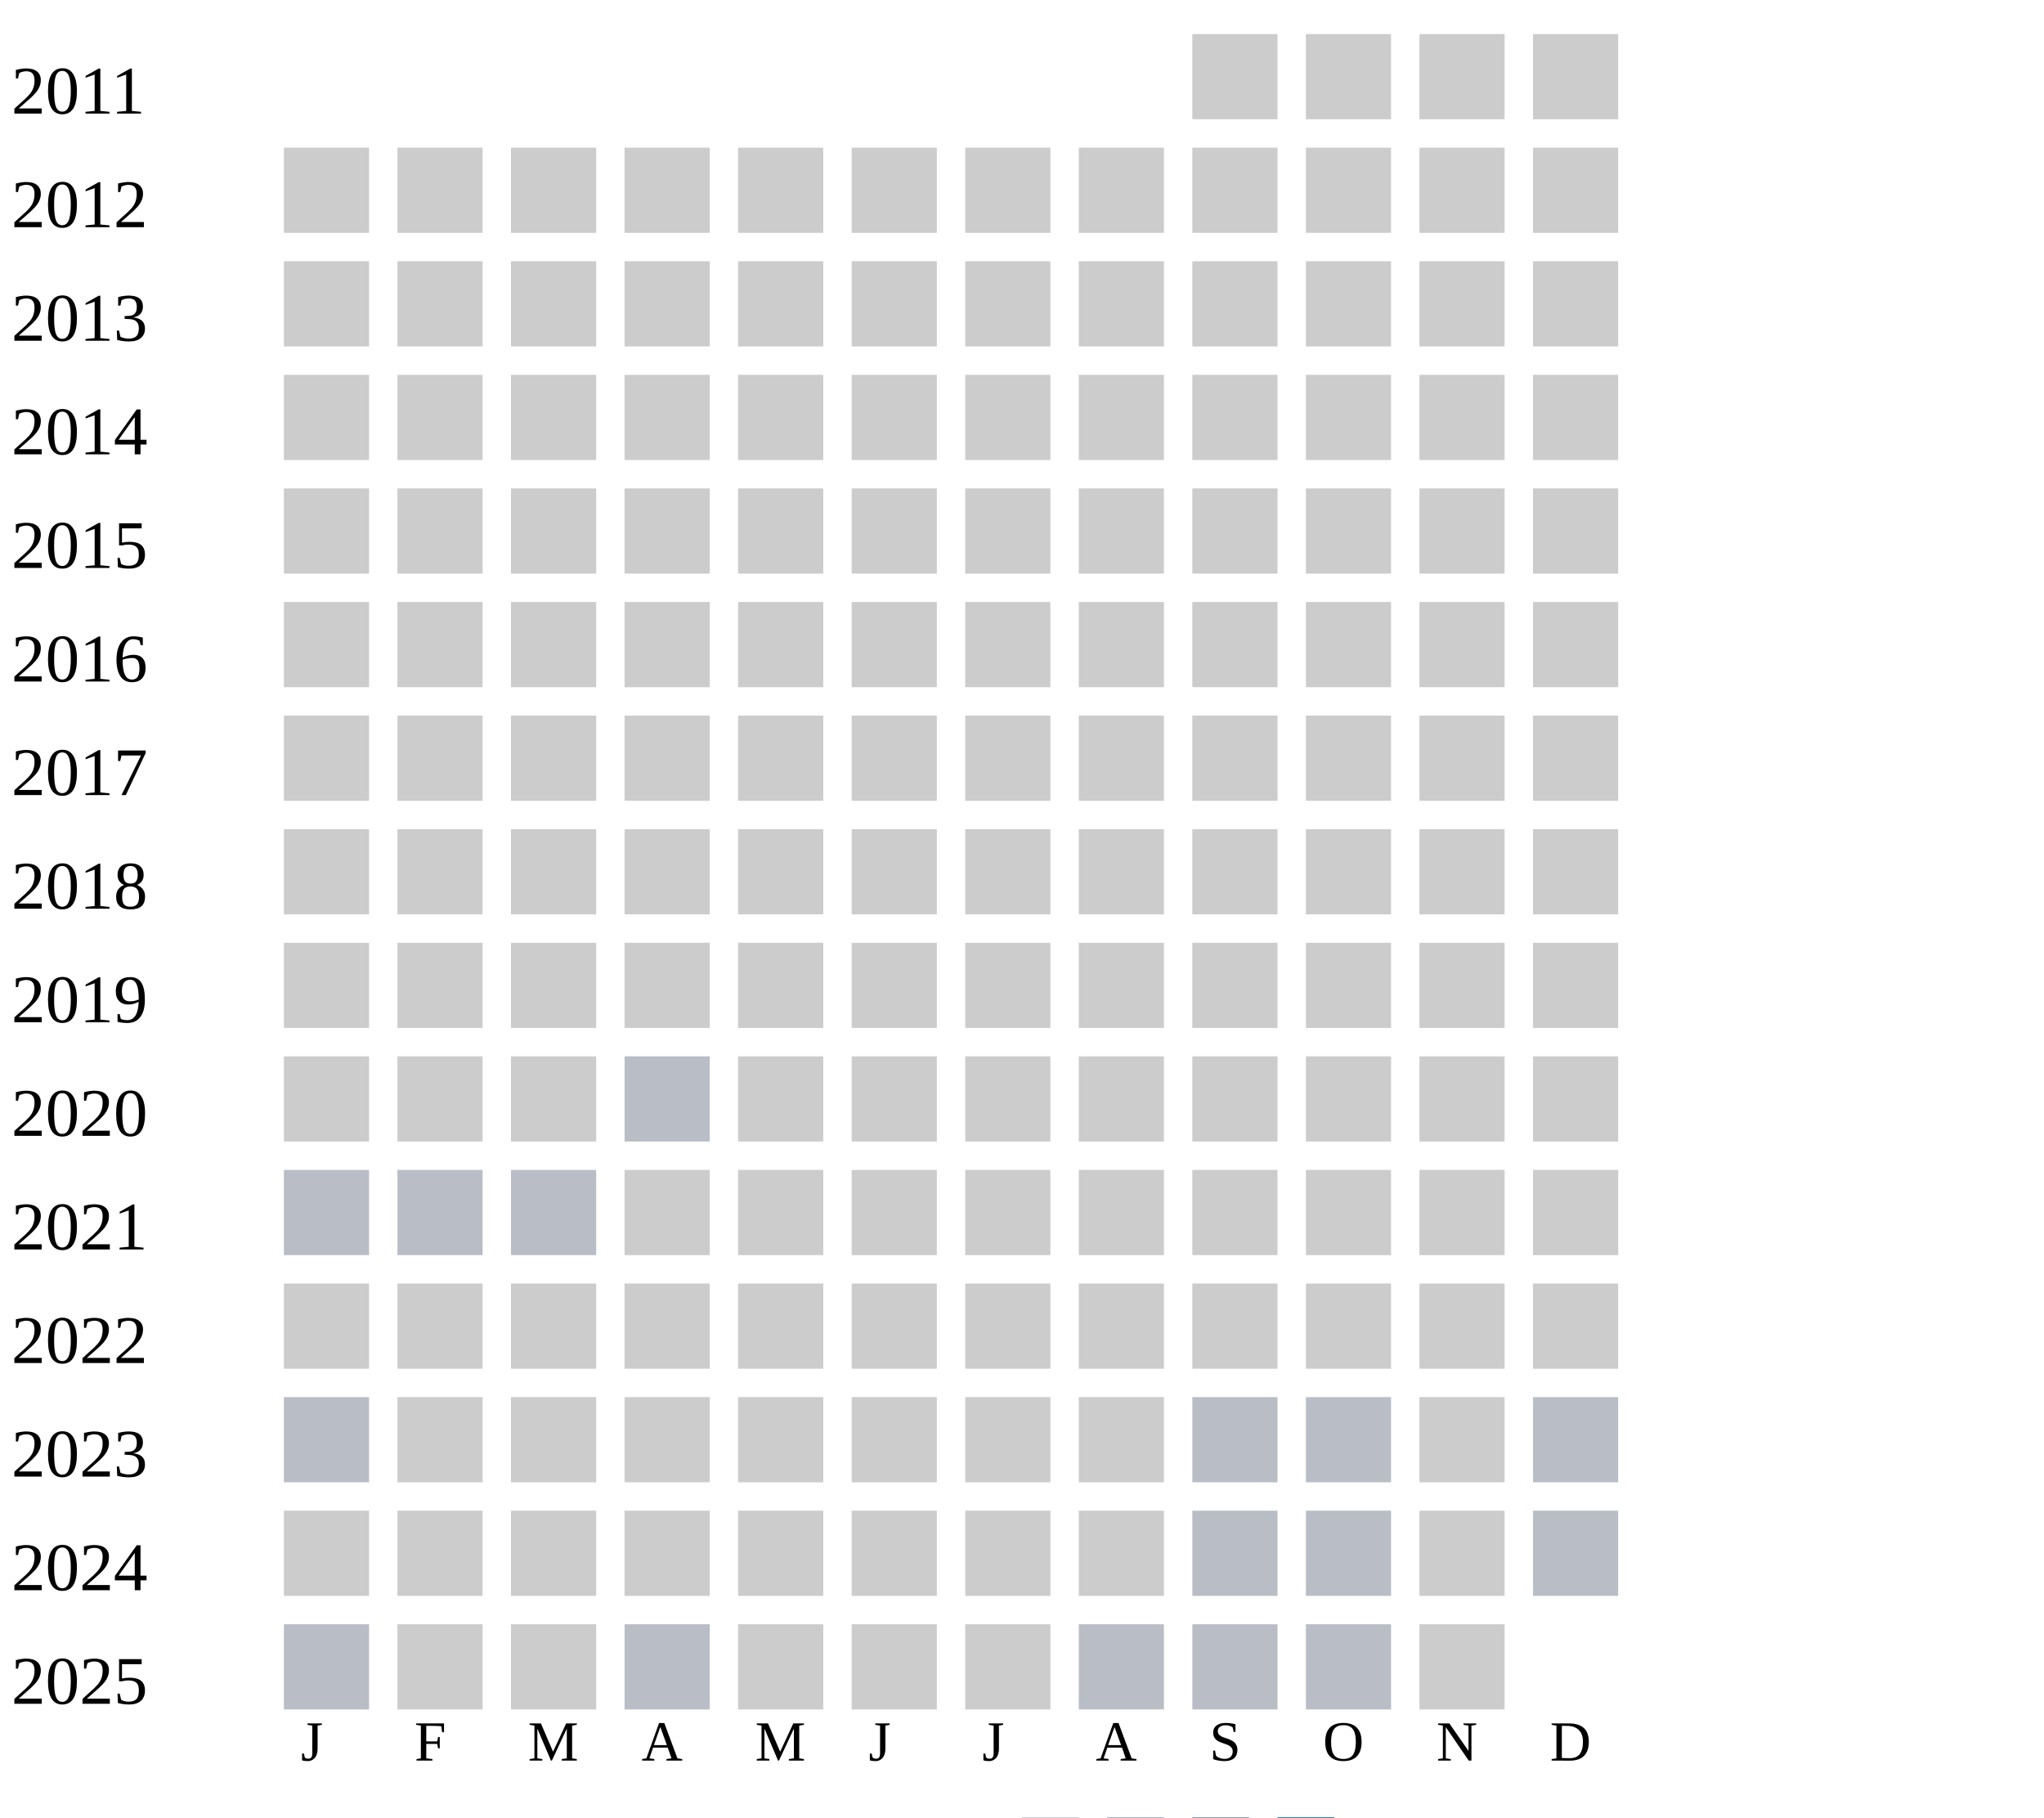
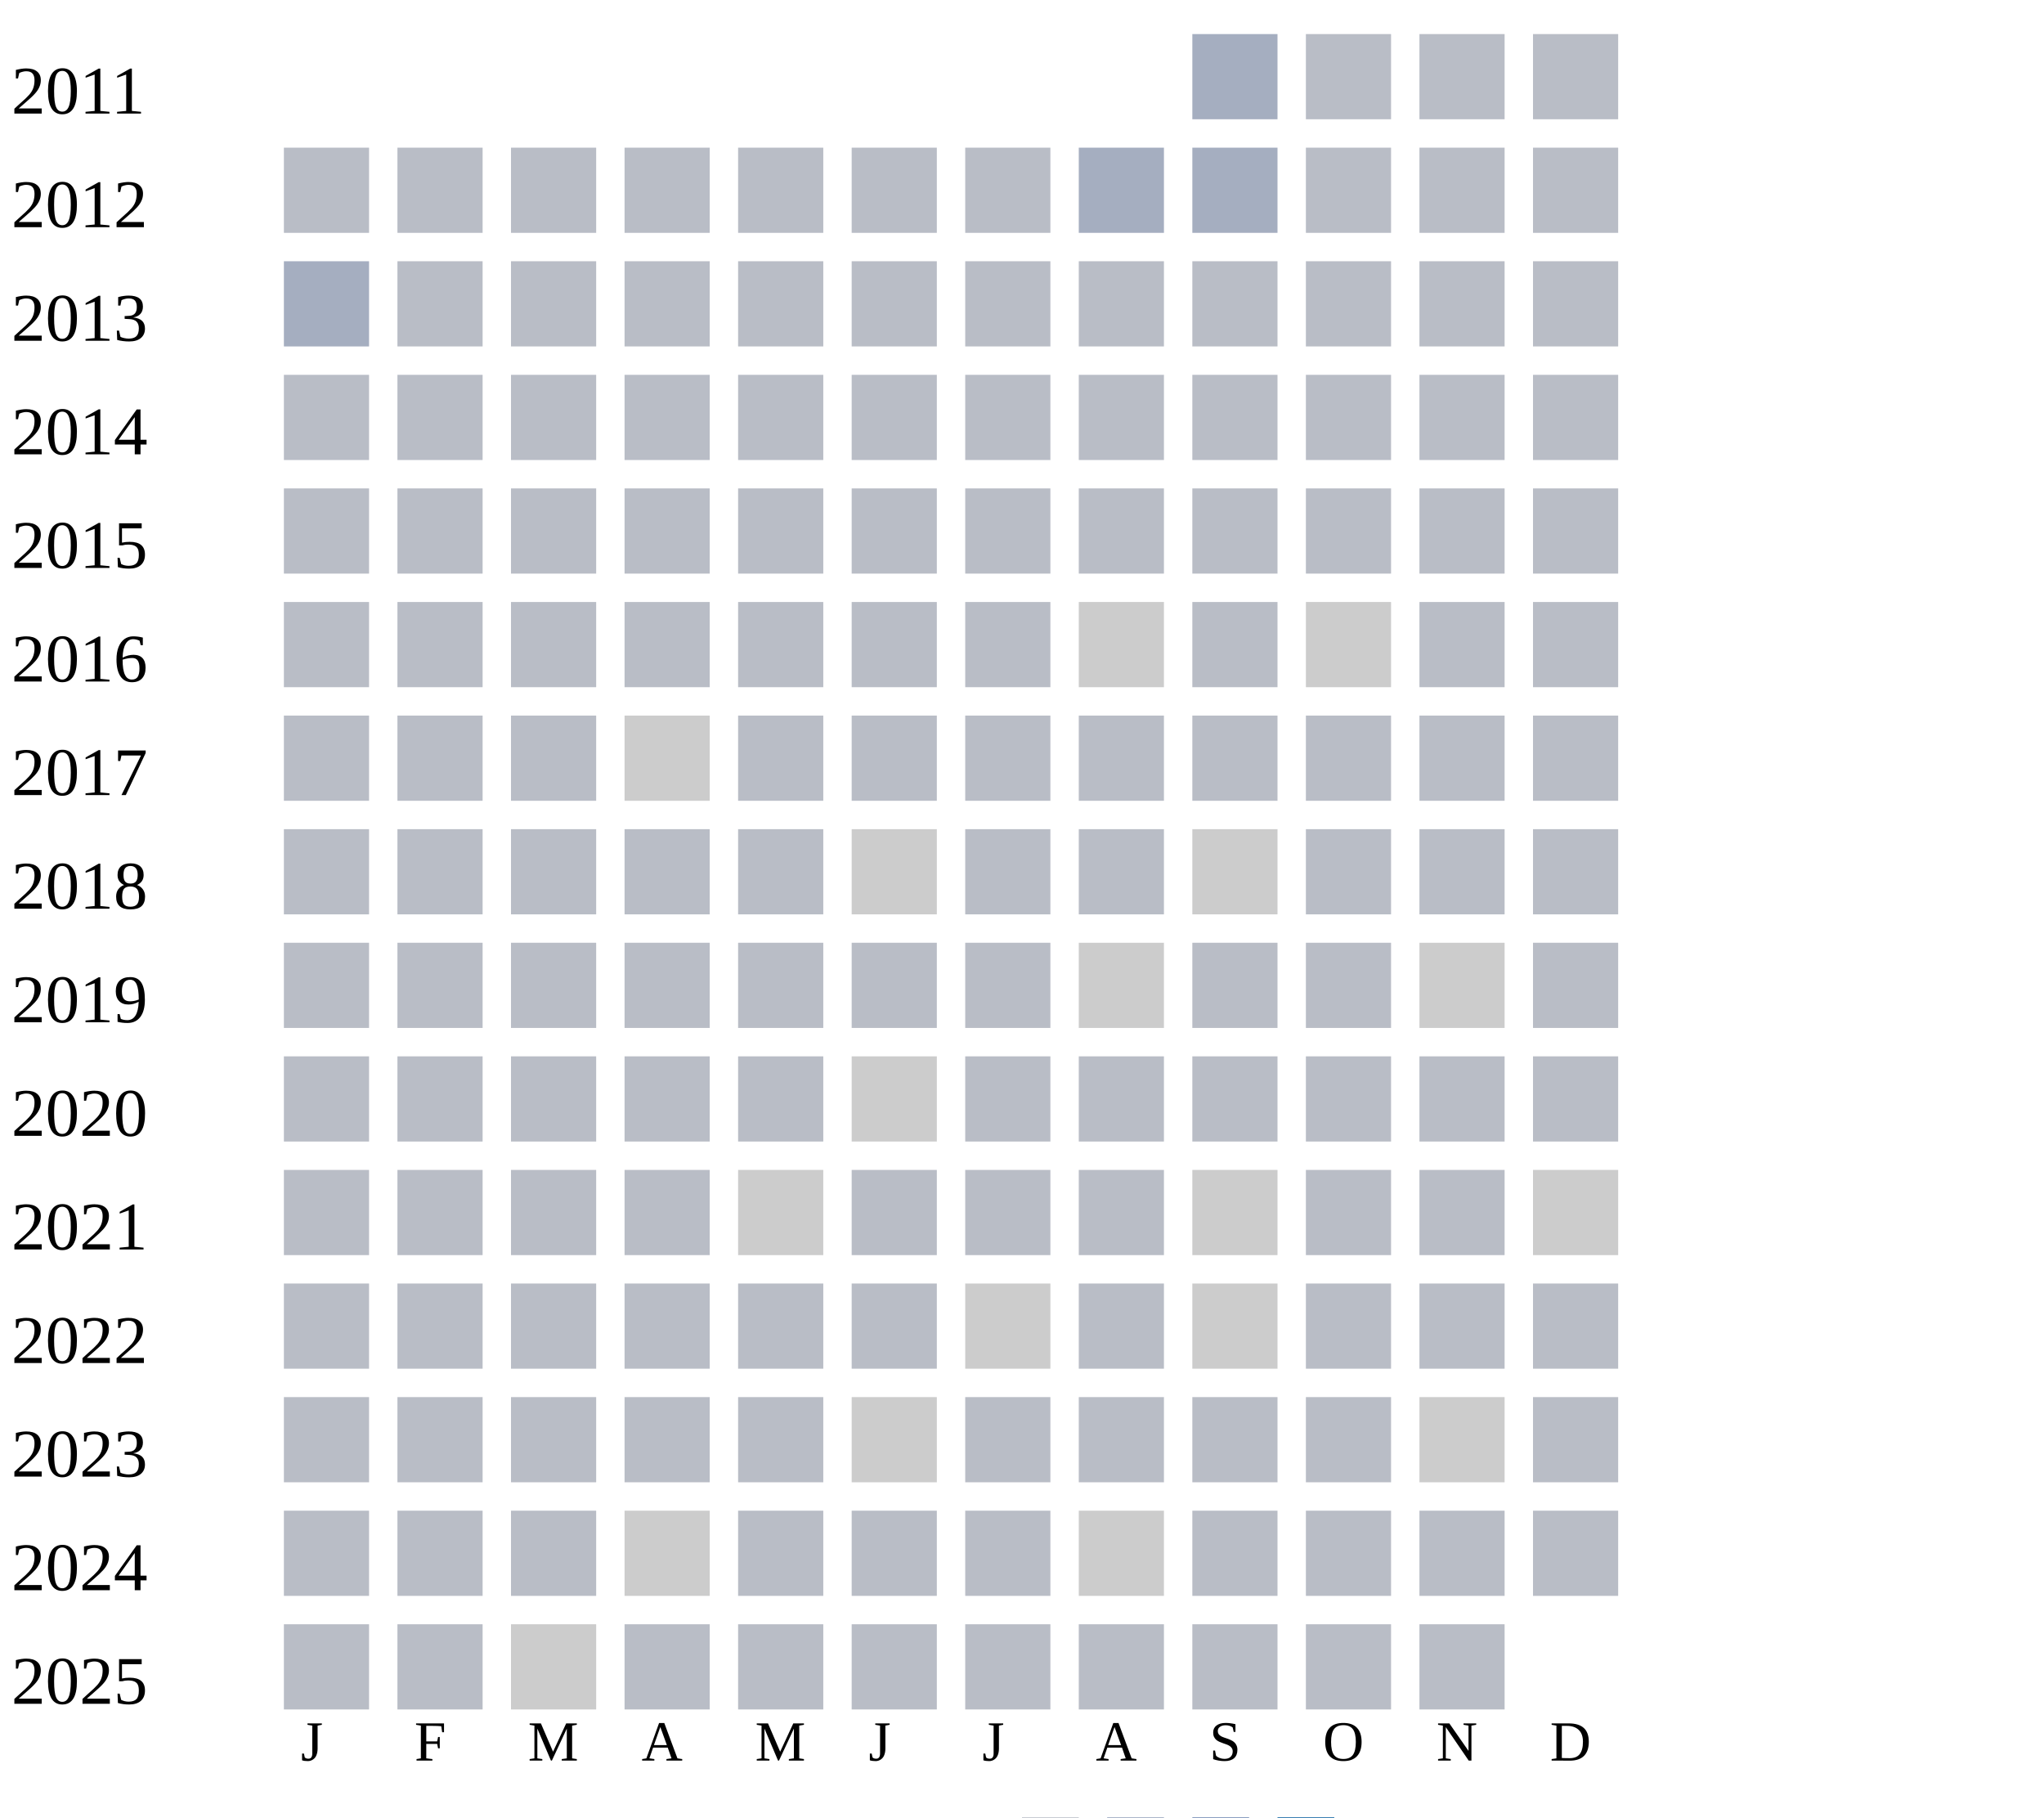
<svg xmlns="http://www.w3.org/2000/svg" width="360" height="320">
  <g transform="translate(0 0)">
    <text x="2" y="20">2011</text>
-     <rect x="210" y="6" width="15" height="15" fill="#cccccc" />
-     <rect x="230" y="6" width="15" height="15" fill="#cccccc" />
-     <rect x="250" y="6" width="15" height="15" fill="#cccccc" />
-     <rect x="270" y="6" width="15" height="15" fill="#cccccc" />
+     <rect x="210" y="6" width="15" height="15" fill="#a5aec0" />
+     <rect x="230" y="6" width="15" height="15" fill="#b9bdc6" />
+     <rect x="250" y="6" width="15" height="15" fill="#b9bdc6" />
+     <rect x="270" y="6" width="15" height="15" fill="#b9bdc6" />
  </g>
  <g transform="translate(0 20)">
    <text x="2" y="20">2012</text>
-     <rect x="50" y="6" width="15" height="15" fill="#cccccc" />
-     <rect x="70" y="6" width="15" height="15" fill="#cccccc" />
-     <rect x="90" y="6" width="15" height="15" fill="#cccccc" />
-     <rect x="110" y="6" width="15" height="15" fill="#cccccc" />
-     <rect x="130" y="6" width="15" height="15" fill="#cccccc" />
-     <rect x="150" y="6" width="15" height="15" fill="#cccccc" />
-     <rect x="170" y="6" width="15" height="15" fill="#cccccc" />
-     <rect x="190" y="6" width="15" height="15" fill="#cccccc" />
-     <rect x="210" y="6" width="15" height="15" fill="#cccccc" />
-     <rect x="230" y="6" width="15" height="15" fill="#cccccc" />
-     <rect x="250" y="6" width="15" height="15" fill="#cccccc" />
-     <rect x="270" y="6" width="15" height="15" fill="#cccccc" />
+     <rect x="50" y="6" width="15" height="15" fill="#b9bdc6" />
+     <rect x="70" y="6" width="15" height="15" fill="#b9bdc6" />
+     <rect x="90" y="6" width="15" height="15" fill="#b9bdc6" />
+     <rect x="110" y="6" width="15" height="15" fill="#b9bdc6" />
+     <rect x="130" y="6" width="15" height="15" fill="#b9bdc6" />
+     <rect x="150" y="6" width="15" height="15" fill="#b9bdc6" />
+     <rect x="170" y="6" width="15" height="15" fill="#b9bdc6" />
+     <rect x="190" y="6" width="15" height="15" fill="#a5aec0" />
+     <rect x="210" y="6" width="15" height="15" fill="#a5aec0" />
+     <rect x="230" y="6" width="15" height="15" fill="#b9bdc6" />
+     <rect x="250" y="6" width="15" height="15" fill="#b9bdc6" />
+     <rect x="270" y="6" width="15" height="15" fill="#b9bdc6" />
  </g>
  <g transform="translate(0 40)">
    <text x="2" y="20">2013</text>
-     <rect x="50" y="6" width="15" height="15" fill="#cccccc" />
-     <rect x="70" y="6" width="15" height="15" fill="#cccccc" />
-     <rect x="90" y="6" width="15" height="15" fill="#cccccc" />
-     <rect x="110" y="6" width="15" height="15" fill="#cccccc" />
-     <rect x="130" y="6" width="15" height="15" fill="#cccccc" />
-     <rect x="150" y="6" width="15" height="15" fill="#cccccc" />
-     <rect x="170" y="6" width="15" height="15" fill="#cccccc" />
-     <rect x="190" y="6" width="15" height="15" fill="#cccccc" />
-     <rect x="210" y="6" width="15" height="15" fill="#cccccc" />
-     <rect x="230" y="6" width="15" height="15" fill="#cccccc" />
-     <rect x="250" y="6" width="15" height="15" fill="#cccccc" />
-     <rect x="270" y="6" width="15" height="15" fill="#cccccc" />
+     <rect x="50" y="6" width="15" height="15" fill="#a5aec0" />
+     <rect x="70" y="6" width="15" height="15" fill="#b9bdc6" />
+     <rect x="90" y="6" width="15" height="15" fill="#b9bdc6" />
+     <rect x="110" y="6" width="15" height="15" fill="#b9bdc6" />
+     <rect x="130" y="6" width="15" height="15" fill="#b9bdc6" />
+     <rect x="150" y="6" width="15" height="15" fill="#b9bdc6" />
+     <rect x="170" y="6" width="15" height="15" fill="#b9bdc6" />
+     <rect x="190" y="6" width="15" height="15" fill="#b9bdc6" />
+     <rect x="210" y="6" width="15" height="15" fill="#b9bdc6" />
+     <rect x="230" y="6" width="15" height="15" fill="#b9bdc6" />
+     <rect x="250" y="6" width="15" height="15" fill="#b9bdc6" />
+     <rect x="270" y="6" width="15" height="15" fill="#b9bdc6" />
  </g>
  <g transform="translate(0 60)">
    <text x="2" y="20">2014</text>
-     <rect x="50" y="6" width="15" height="15" fill="#cccccc" />
-     <rect x="70" y="6" width="15" height="15" fill="#cccccc" />
-     <rect x="90" y="6" width="15" height="15" fill="#cccccc" />
-     <rect x="110" y="6" width="15" height="15" fill="#cccccc" />
-     <rect x="130" y="6" width="15" height="15" fill="#cccccc" />
-     <rect x="150" y="6" width="15" height="15" fill="#cccccc" />
-     <rect x="170" y="6" width="15" height="15" fill="#cccccc" />
-     <rect x="190" y="6" width="15" height="15" fill="#cccccc" />
-     <rect x="210" y="6" width="15" height="15" fill="#cccccc" />
-     <rect x="230" y="6" width="15" height="15" fill="#cccccc" />
-     <rect x="250" y="6" width="15" height="15" fill="#cccccc" />
-     <rect x="270" y="6" width="15" height="15" fill="#cccccc" />
+     <rect x="50" y="6" width="15" height="15" fill="#b9bdc6" />
+     <rect x="70" y="6" width="15" height="15" fill="#b9bdc6" />
+     <rect x="90" y="6" width="15" height="15" fill="#b9bdc6" />
+     <rect x="110" y="6" width="15" height="15" fill="#b9bdc6" />
+     <rect x="130" y="6" width="15" height="15" fill="#b9bdc6" />
+     <rect x="150" y="6" width="15" height="15" fill="#b9bdc6" />
+     <rect x="170" y="6" width="15" height="15" fill="#b9bdc6" />
+     <rect x="190" y="6" width="15" height="15" fill="#b9bdc6" />
+     <rect x="210" y="6" width="15" height="15" fill="#b9bdc6" />
+     <rect x="230" y="6" width="15" height="15" fill="#b9bdc6" />
+     <rect x="250" y="6" width="15" height="15" fill="#b9bdc6" />
+     <rect x="270" y="6" width="15" height="15" fill="#b9bdc6" />
  </g>
  <g transform="translate(0 80)">
    <text x="2" y="20">2015</text>
-     <rect x="50" y="6" width="15" height="15" fill="#cccccc" />
-     <rect x="70" y="6" width="15" height="15" fill="#cccccc" />
-     <rect x="90" y="6" width="15" height="15" fill="#cccccc" />
-     <rect x="110" y="6" width="15" height="15" fill="#cccccc" />
-     <rect x="130" y="6" width="15" height="15" fill="#cccccc" />
-     <rect x="150" y="6" width="15" height="15" fill="#cccccc" />
-     <rect x="170" y="6" width="15" height="15" fill="#cccccc" />
-     <rect x="190" y="6" width="15" height="15" fill="#cccccc" />
-     <rect x="210" y="6" width="15" height="15" fill="#cccccc" />
-     <rect x="230" y="6" width="15" height="15" fill="#cccccc" />
-     <rect x="250" y="6" width="15" height="15" fill="#cccccc" />
-     <rect x="270" y="6" width="15" height="15" fill="#cccccc" />
+     <rect x="50" y="6" width="15" height="15" fill="#b9bdc6" />
+     <rect x="70" y="6" width="15" height="15" fill="#b9bdc6" />
+     <rect x="90" y="6" width="15" height="15" fill="#b9bdc6" />
+     <rect x="110" y="6" width="15" height="15" fill="#b9bdc6" />
+     <rect x="130" y="6" width="15" height="15" fill="#b9bdc6" />
+     <rect x="150" y="6" width="15" height="15" fill="#b9bdc6" />
+     <rect x="170" y="6" width="15" height="15" fill="#b9bdc6" />
+     <rect x="190" y="6" width="15" height="15" fill="#b9bdc6" />
+     <rect x="210" y="6" width="15" height="15" fill="#b9bdc6" />
+     <rect x="230" y="6" width="15" height="15" fill="#b9bdc6" />
+     <rect x="250" y="6" width="15" height="15" fill="#b9bdc6" />
+     <rect x="270" y="6" width="15" height="15" fill="#b9bdc6" />
  </g>
  <g transform="translate(0 100)">
    <text x="2" y="20">2016</text>
-     <rect x="50" y="6" width="15" height="15" fill="#cccccc" />
-     <rect x="70" y="6" width="15" height="15" fill="#cccccc" />
-     <rect x="90" y="6" width="15" height="15" fill="#cccccc" />
-     <rect x="110" y="6" width="15" height="15" fill="#cccccc" />
-     <rect x="130" y="6" width="15" height="15" fill="#cccccc" />
-     <rect x="150" y="6" width="15" height="15" fill="#cccccc" />
-     <rect x="170" y="6" width="15" height="15" fill="#cccccc" />
+     <rect x="50" y="6" width="15" height="15" fill="#b9bdc6" />
+     <rect x="70" y="6" width="15" height="15" fill="#b9bdc6" />
+     <rect x="90" y="6" width="15" height="15" fill="#b9bdc6" />
+     <rect x="110" y="6" width="15" height="15" fill="#b9bdc6" />
+     <rect x="130" y="6" width="15" height="15" fill="#b9bdc6" />
+     <rect x="150" y="6" width="15" height="15" fill="#b9bdc6" />
+     <rect x="170" y="6" width="15" height="15" fill="#b9bdc6" />
    <rect x="190" y="6" width="15" height="15" fill="#cccccc" />
-     <rect x="210" y="6" width="15" height="15" fill="#cccccc" />
+     <rect x="210" y="6" width="15" height="15" fill="#b9bdc6" />
    <rect x="230" y="6" width="15" height="15" fill="#cccccc" />
-     <rect x="250" y="6" width="15" height="15" fill="#cccccc" />
-     <rect x="270" y="6" width="15" height="15" fill="#cccccc" />
+     <rect x="250" y="6" width="15" height="15" fill="#b9bdc6" />
+     <rect x="270" y="6" width="15" height="15" fill="#b9bdc6" />
  </g>
  <g transform="translate(0 120)">
    <text x="2" y="20">2017</text>
-     <rect x="50" y="6" width="15" height="15" fill="#cccccc" />
-     <rect x="70" y="6" width="15" height="15" fill="#cccccc" />
-     <rect x="90" y="6" width="15" height="15" fill="#cccccc" />
+     <rect x="50" y="6" width="15" height="15" fill="#b9bdc6" />
+     <rect x="70" y="6" width="15" height="15" fill="#b9bdc6" />
+     <rect x="90" y="6" width="15" height="15" fill="#b9bdc6" />
    <rect x="110" y="6" width="15" height="15" fill="#cccccc" />
-     <rect x="130" y="6" width="15" height="15" fill="#cccccc" />
-     <rect x="150" y="6" width="15" height="15" fill="#cccccc" />
-     <rect x="170" y="6" width="15" height="15" fill="#cccccc" />
-     <rect x="190" y="6" width="15" height="15" fill="#cccccc" />
-     <rect x="210" y="6" width="15" height="15" fill="#cccccc" />
-     <rect x="230" y="6" width="15" height="15" fill="#cccccc" />
-     <rect x="250" y="6" width="15" height="15" fill="#cccccc" />
-     <rect x="270" y="6" width="15" height="15" fill="#cccccc" />
+     <rect x="130" y="6" width="15" height="15" fill="#b9bdc6" />
+     <rect x="150" y="6" width="15" height="15" fill="#b9bdc6" />
+     <rect x="170" y="6" width="15" height="15" fill="#b9bdc6" />
+     <rect x="190" y="6" width="15" height="15" fill="#b9bdc6" />
+     <rect x="210" y="6" width="15" height="15" fill="#b9bdc6" />
+     <rect x="230" y="6" width="15" height="15" fill="#b9bdc6" />
+     <rect x="250" y="6" width="15" height="15" fill="#b9bdc6" />
+     <rect x="270" y="6" width="15" height="15" fill="#b9bdc6" />
  </g>
  <g transform="translate(0 140)">
    <text x="2" y="20">2018</text>
-     <rect x="50" y="6" width="15" height="15" fill="#cccccc" />
-     <rect x="70" y="6" width="15" height="15" fill="#cccccc" />
-     <rect x="90" y="6" width="15" height="15" fill="#cccccc" />
-     <rect x="110" y="6" width="15" height="15" fill="#cccccc" />
-     <rect x="130" y="6" width="15" height="15" fill="#cccccc" />
+     <rect x="50" y="6" width="15" height="15" fill="#b9bdc6" />
+     <rect x="70" y="6" width="15" height="15" fill="#b9bdc6" />
+     <rect x="90" y="6" width="15" height="15" fill="#b9bdc6" />
+     <rect x="110" y="6" width="15" height="15" fill="#b9bdc6" />
+     <rect x="130" y="6" width="15" height="15" fill="#b9bdc6" />
    <rect x="150" y="6" width="15" height="15" fill="#cccccc" />
-     <rect x="170" y="6" width="15" height="15" fill="#cccccc" />
-     <rect x="190" y="6" width="15" height="15" fill="#cccccc" />
+     <rect x="170" y="6" width="15" height="15" fill="#b9bdc6" />
+     <rect x="190" y="6" width="15" height="15" fill="#b9bdc6" />
    <rect x="210" y="6" width="15" height="15" fill="#cccccc" />
-     <rect x="230" y="6" width="15" height="15" fill="#cccccc" />
-     <rect x="250" y="6" width="15" height="15" fill="#cccccc" />
-     <rect x="270" y="6" width="15" height="15" fill="#cccccc" />
+     <rect x="230" y="6" width="15" height="15" fill="#b9bdc6" />
+     <rect x="250" y="6" width="15" height="15" fill="#b9bdc6" />
+     <rect x="270" y="6" width="15" height="15" fill="#b9bdc6" />
  </g>
  <g transform="translate(0 160)">
    <text x="2" y="20">2019</text>
-     <rect x="50" y="6" width="15" height="15" fill="#cccccc" />
-     <rect x="70" y="6" width="15" height="15" fill="#cccccc" />
-     <rect x="90" y="6" width="15" height="15" fill="#cccccc" />
-     <rect x="110" y="6" width="15" height="15" fill="#cccccc" />
-     <rect x="130" y="6" width="15" height="15" fill="#cccccc" />
-     <rect x="150" y="6" width="15" height="15" fill="#cccccc" />
-     <rect x="170" y="6" width="15" height="15" fill="#cccccc" />
+     <rect x="50" y="6" width="15" height="15" fill="#b9bdc6" />
+     <rect x="70" y="6" width="15" height="15" fill="#b9bdc6" />
+     <rect x="90" y="6" width="15" height="15" fill="#b9bdc6" />
+     <rect x="110" y="6" width="15" height="15" fill="#b9bdc6" />
+     <rect x="130" y="6" width="15" height="15" fill="#b9bdc6" />
+     <rect x="150" y="6" width="15" height="15" fill="#b9bdc6" />
+     <rect x="170" y="6" width="15" height="15" fill="#b9bdc6" />
    <rect x="190" y="6" width="15" height="15" fill="#cccccc" />
-     <rect x="210" y="6" width="15" height="15" fill="#cccccc" />
-     <rect x="230" y="6" width="15" height="15" fill="#cccccc" />
+     <rect x="210" y="6" width="15" height="15" fill="#b9bdc6" />
+     <rect x="230" y="6" width="15" height="15" fill="#b9bdc6" />
    <rect x="250" y="6" width="15" height="15" fill="#cccccc" />
-     <rect x="270" y="6" width="15" height="15" fill="#cccccc" />
+     <rect x="270" y="6" width="15" height="15" fill="#b9bdc6" />
  </g>
  <g transform="translate(0 180)">
    <text x="2" y="20">2020</text>
-     <rect x="50" y="6" width="15" height="15" fill="#cccccc" />
-     <rect x="70" y="6" width="15" height="15" fill="#cccccc" />
-     <rect x="90" y="6" width="15" height="15" fill="#cccccc" />
-     <rect x="110" y="6" width="15" height="15" fill="#b9bdc6" />
-     <rect x="130" y="6" width="15" height="15" fill="#cccccc" />
+     <rect x="50" y="6" width="15" height="15" fill="#b9bdc6" />
+     <rect x="70" y="6" width="15" height="15" fill="#b9bdc6" />
+     <rect x="90" y="6" width="15" height="15" fill="#b9bdc6" />
+     <rect x="110" y="6" width="15" height="15" fill="#b9bdc6" />
+     <rect x="130" y="6" width="15" height="15" fill="#b9bdc6" />
    <rect x="150" y="6" width="15" height="15" fill="#cccccc" />
-     <rect x="170" y="6" width="15" height="15" fill="#cccccc" />
-     <rect x="190" y="6" width="15" height="15" fill="#cccccc" />
-     <rect x="210" y="6" width="15" height="15" fill="#cccccc" />
-     <rect x="230" y="6" width="15" height="15" fill="#cccccc" />
-     <rect x="250" y="6" width="15" height="15" fill="#cccccc" />
-     <rect x="270" y="6" width="15" height="15" fill="#cccccc" />
+     <rect x="170" y="6" width="15" height="15" fill="#b9bdc6" />
+     <rect x="190" y="6" width="15" height="15" fill="#b9bdc6" />
+     <rect x="210" y="6" width="15" height="15" fill="#b9bdc6" />
+     <rect x="230" y="6" width="15" height="15" fill="#b9bdc6" />
+     <rect x="250" y="6" width="15" height="15" fill="#b9bdc6" />
+     <rect x="270" y="6" width="15" height="15" fill="#b9bdc6" />
  </g>
  <g transform="translate(0 200)">
    <text x="2" y="20">2021</text>
    <rect x="50" y="6" width="15" height="15" fill="#b9bdc6" />
    <rect x="70" y="6" width="15" height="15" fill="#b9bdc6" />
    <rect x="90" y="6" width="15" height="15" fill="#b9bdc6" />
-     <rect x="110" y="6" width="15" height="15" fill="#cccccc" />
+     <rect x="110" y="6" width="15" height="15" fill="#b9bdc6" />
    <rect x="130" y="6" width="15" height="15" fill="#cccccc" />
-     <rect x="150" y="6" width="15" height="15" fill="#cccccc" />
-     <rect x="170" y="6" width="15" height="15" fill="#cccccc" />
-     <rect x="190" y="6" width="15" height="15" fill="#cccccc" />
+     <rect x="150" y="6" width="15" height="15" fill="#b9bdc6" />
+     <rect x="170" y="6" width="15" height="15" fill="#b9bdc6" />
+     <rect x="190" y="6" width="15" height="15" fill="#b9bdc6" />
    <rect x="210" y="6" width="15" height="15" fill="#cccccc" />
-     <rect x="230" y="6" width="15" height="15" fill="#cccccc" />
-     <rect x="250" y="6" width="15" height="15" fill="#cccccc" />
+     <rect x="230" y="6" width="15" height="15" fill="#b9bdc6" />
+     <rect x="250" y="6" width="15" height="15" fill="#b9bdc6" />
    <rect x="270" y="6" width="15" height="15" fill="#cccccc" />
  </g>
  <g transform="translate(0 220)">
    <text x="2" y="20">2022</text>
-     <rect x="50" y="6" width="15" height="15" fill="#cccccc" />
-     <rect x="70" y="6" width="15" height="15" fill="#cccccc" />
-     <rect x="90" y="6" width="15" height="15" fill="#cccccc" />
-     <rect x="110" y="6" width="15" height="15" fill="#cccccc" />
-     <rect x="130" y="6" width="15" height="15" fill="#cccccc" />
-     <rect x="150" y="6" width="15" height="15" fill="#cccccc" />
+     <rect x="50" y="6" width="15" height="15" fill="#b9bdc6" />
+     <rect x="70" y="6" width="15" height="15" fill="#b9bdc6" />
+     <rect x="90" y="6" width="15" height="15" fill="#b9bdc6" />
+     <rect x="110" y="6" width="15" height="15" fill="#b9bdc6" />
+     <rect x="130" y="6" width="15" height="15" fill="#b9bdc6" />
+     <rect x="150" y="6" width="15" height="15" fill="#b9bdc6" />
    <rect x="170" y="6" width="15" height="15" fill="#cccccc" />
-     <rect x="190" y="6" width="15" height="15" fill="#cccccc" />
+     <rect x="190" y="6" width="15" height="15" fill="#b9bdc6" />
    <rect x="210" y="6" width="15" height="15" fill="#cccccc" />
-     <rect x="230" y="6" width="15" height="15" fill="#cccccc" />
-     <rect x="250" y="6" width="15" height="15" fill="#cccccc" />
-     <rect x="270" y="6" width="15" height="15" fill="#cccccc" />
+     <rect x="230" y="6" width="15" height="15" fill="#b9bdc6" />
+     <rect x="250" y="6" width="15" height="15" fill="#b9bdc6" />
+     <rect x="270" y="6" width="15" height="15" fill="#b9bdc6" />
  </g>
  <g transform="translate(0 240)">
    <text x="2" y="20">2023</text>
    <rect x="50" y="6" width="15" height="15" fill="#b9bdc6" />
-     <rect x="70" y="6" width="15" height="15" fill="#cccccc" />
-     <rect x="90" y="6" width="15" height="15" fill="#cccccc" />
-     <rect x="110" y="6" width="15" height="15" fill="#cccccc" />
-     <rect x="130" y="6" width="15" height="15" fill="#cccccc" />
+     <rect x="70" y="6" width="15" height="15" fill="#b9bdc6" />
+     <rect x="90" y="6" width="15" height="15" fill="#b9bdc6" />
+     <rect x="110" y="6" width="15" height="15" fill="#b9bdc6" />
+     <rect x="130" y="6" width="15" height="15" fill="#b9bdc6" />
    <rect x="150" y="6" width="15" height="15" fill="#cccccc" />
-     <rect x="170" y="6" width="15" height="15" fill="#cccccc" />
-     <rect x="190" y="6" width="15" height="15" fill="#cccccc" />
+     <rect x="170" y="6" width="15" height="15" fill="#b9bdc6" />
+     <rect x="190" y="6" width="15" height="15" fill="#b9bdc6" />
    <rect x="210" y="6" width="15" height="15" fill="#b9bdc6" />
    <rect x="230" y="6" width="15" height="15" fill="#b9bdc6" />
    <rect x="250" y="6" width="15" height="15" fill="#cccccc" />
    <rect x="270" y="6" width="15" height="15" fill="#b9bdc6" />
  </g>
  <g transform="translate(0 260)">
    <text x="2" y="20">2024</text>
-     <rect x="50" y="6" width="15" height="15" fill="#cccccc" />
-     <rect x="70" y="6" width="15" height="15" fill="#cccccc" />
-     <rect x="90" y="6" width="15" height="15" fill="#cccccc" />
+     <rect x="50" y="6" width="15" height="15" fill="#b9bdc6" />
+     <rect x="70" y="6" width="15" height="15" fill="#b9bdc6" />
+     <rect x="90" y="6" width="15" height="15" fill="#b9bdc6" />
    <rect x="110" y="6" width="15" height="15" fill="#cccccc" />
-     <rect x="130" y="6" width="15" height="15" fill="#cccccc" />
-     <rect x="150" y="6" width="15" height="15" fill="#cccccc" />
-     <rect x="170" y="6" width="15" height="15" fill="#cccccc" />
+     <rect x="130" y="6" width="15" height="15" fill="#b9bdc6" />
+     <rect x="150" y="6" width="15" height="15" fill="#b9bdc6" />
+     <rect x="170" y="6" width="15" height="15" fill="#b9bdc6" />
    <rect x="190" y="6" width="15" height="15" fill="#cccccc" />
    <rect x="210" y="6" width="15" height="15" fill="#b9bdc6" />
    <rect x="230" y="6" width="15" height="15" fill="#b9bdc6" />
-     <rect x="250" y="6" width="15" height="15" fill="#cccccc" />
+     <rect x="250" y="6" width="15" height="15" fill="#b9bdc6" />
    <rect x="270" y="6" width="15" height="15" fill="#b9bdc6" />
  </g>
  <g transform="translate(0 280)">
    <text x="2" y="20">2025</text>
    <rect x="50" y="6" width="15" height="15" fill="#b9bdc6" />
-     <rect x="70" y="6" width="15" height="15" fill="#cccccc" />
+     <rect x="70" y="6" width="15" height="15" fill="#b9bdc6" />
    <rect x="90" y="6" width="15" height="15" fill="#cccccc" />
    <rect x="110" y="6" width="15" height="15" fill="#b9bdc6" />
-     <rect x="130" y="6" width="15" height="15" fill="#cccccc" />
-     <rect x="150" y="6" width="15" height="15" fill="#cccccc" />
-     <rect x="170" y="6" width="15" height="15" fill="#cccccc" />
-     <rect x="190" y="6" width="15" height="15" fill="#b9bdc6" />
-     <rect x="210" y="6" width="15" height="15" fill="#b9bdc6" />
-     <rect x="230" y="6" width="15" height="15" fill="#b9bdc6" />
-     <rect x="250" y="6" width="15" height="15" fill="#cccccc" />
+     <rect x="130" y="6" width="15" height="15" fill="#b9bdc6" />
+     <rect x="150" y="6" width="15" height="15" fill="#b9bdc6" />
+     <rect x="170" y="6" width="15" height="15" fill="#b9bdc6" />
+     <rect x="190" y="6" width="15" height="15" fill="#b9bdc6" />
+     <rect x="210" y="6" width="15" height="15" fill="#b9bdc6" />
+     <rect x="230" y="6" width="15" height="15" fill="#b9bdc6" />
+     <rect x="250" y="6" width="15" height="15" fill="#b9bdc6" />
  </g>
  <text style="font-size: 10px; text-align: center" x="53" y="310">J</text>
  <text style="font-size: 10px; text-align: center" x="73" y="310">F</text>
  <text style="font-size: 10px; text-align: center" x="93" y="310">M</text>
  <text style="font-size: 10px; text-align: center" x="113" y="310">A</text>
  <text style="font-size: 10px; text-align: center" x="133" y="310">M</text>
  <text style="font-size: 10px; text-align: center" x="153" y="310">J</text>
  <text style="font-size: 10px; text-align: center" x="173" y="310">J</text>
  <text style="font-size: 10px; text-align: center" x="193" y="310">A</text>
  <text style="font-size: 10px; text-align: center" x="213" y="310">S</text>
  <text style="font-size: 10px; text-align: center" x="233" y="310">O</text>
  <text style="font-size: 10px; text-align: center" x="253" y="310">N</text>
  <text style="font-size: 10px; text-align: center" x="273" y="310">D</text>
  <text style="font-size: 10px;" x="155" y="329">Less</text>
  <rect fill="#b9bdc6" width="10" height="10" x="180" y="320" />
  <rect fill="#919fba" width="10" height="10" x="195" y="320" />
  <rect fill="#6882ae" width="10" height="10" x="210" y="320" />
  <rect fill="#005a9c" width="10" height="10" x="225" y="320" />
  <text x="240" y="329" style="font-size: 10px;">More</text>
</svg>
